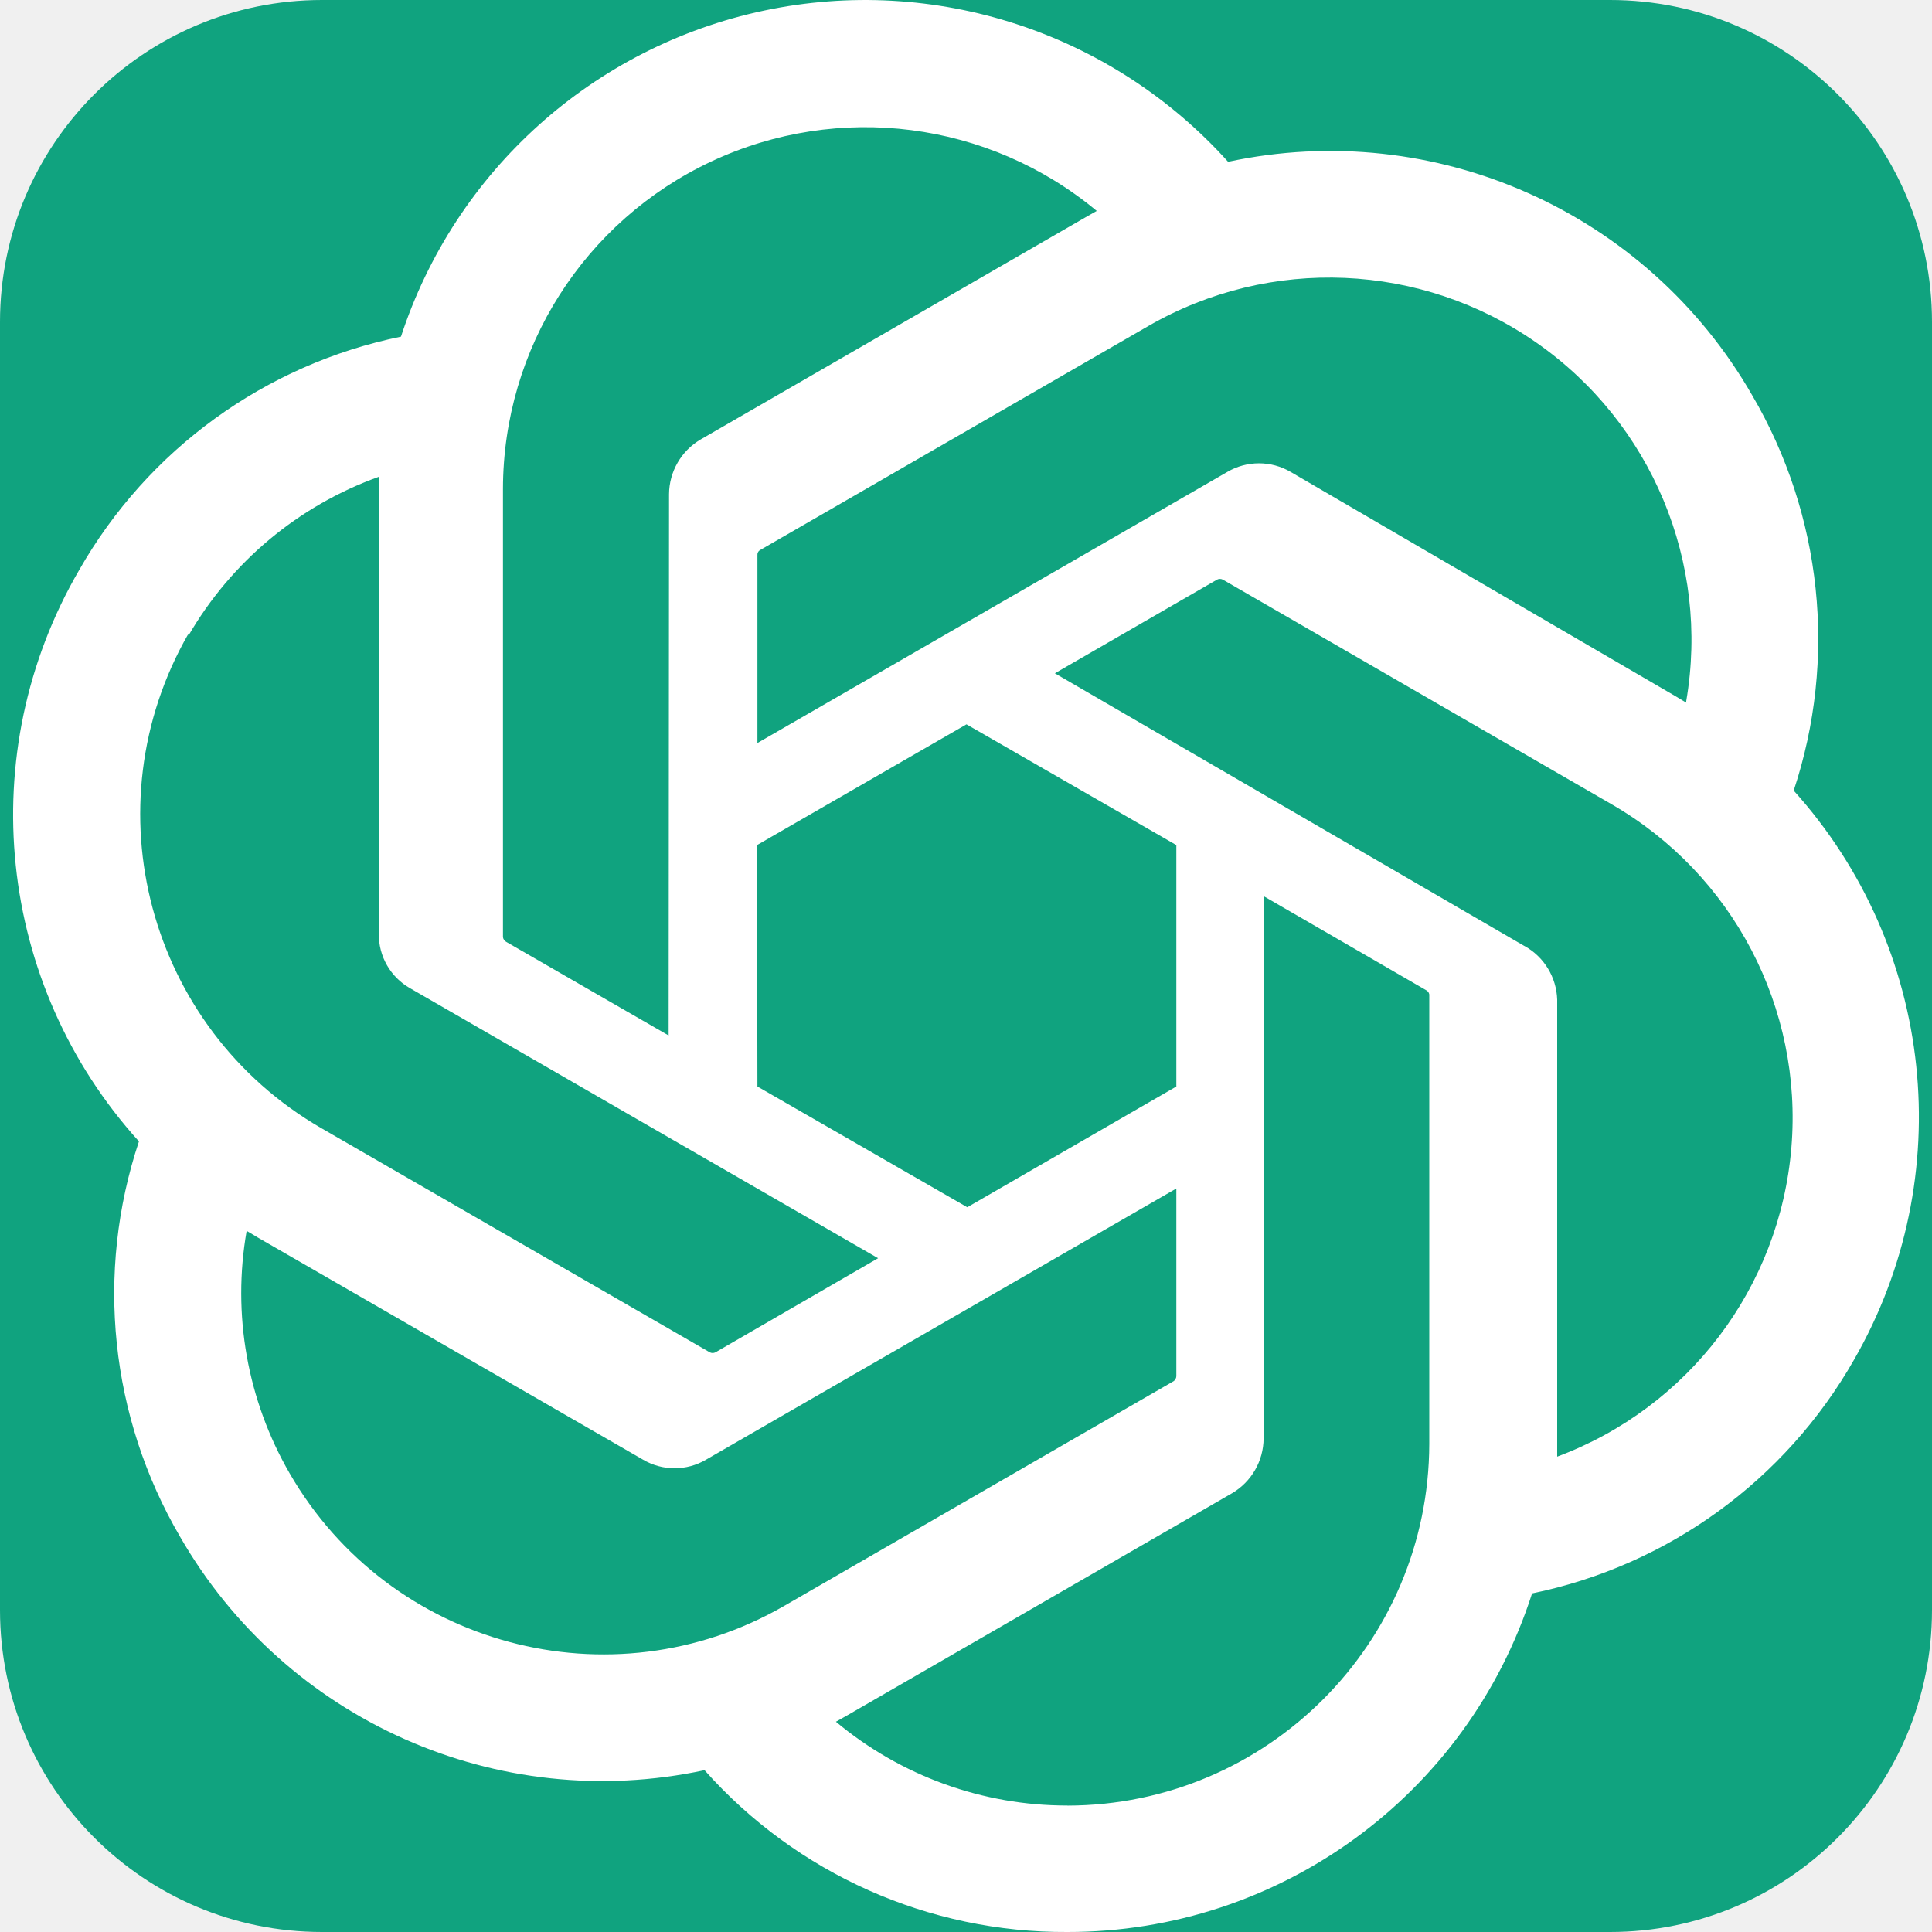
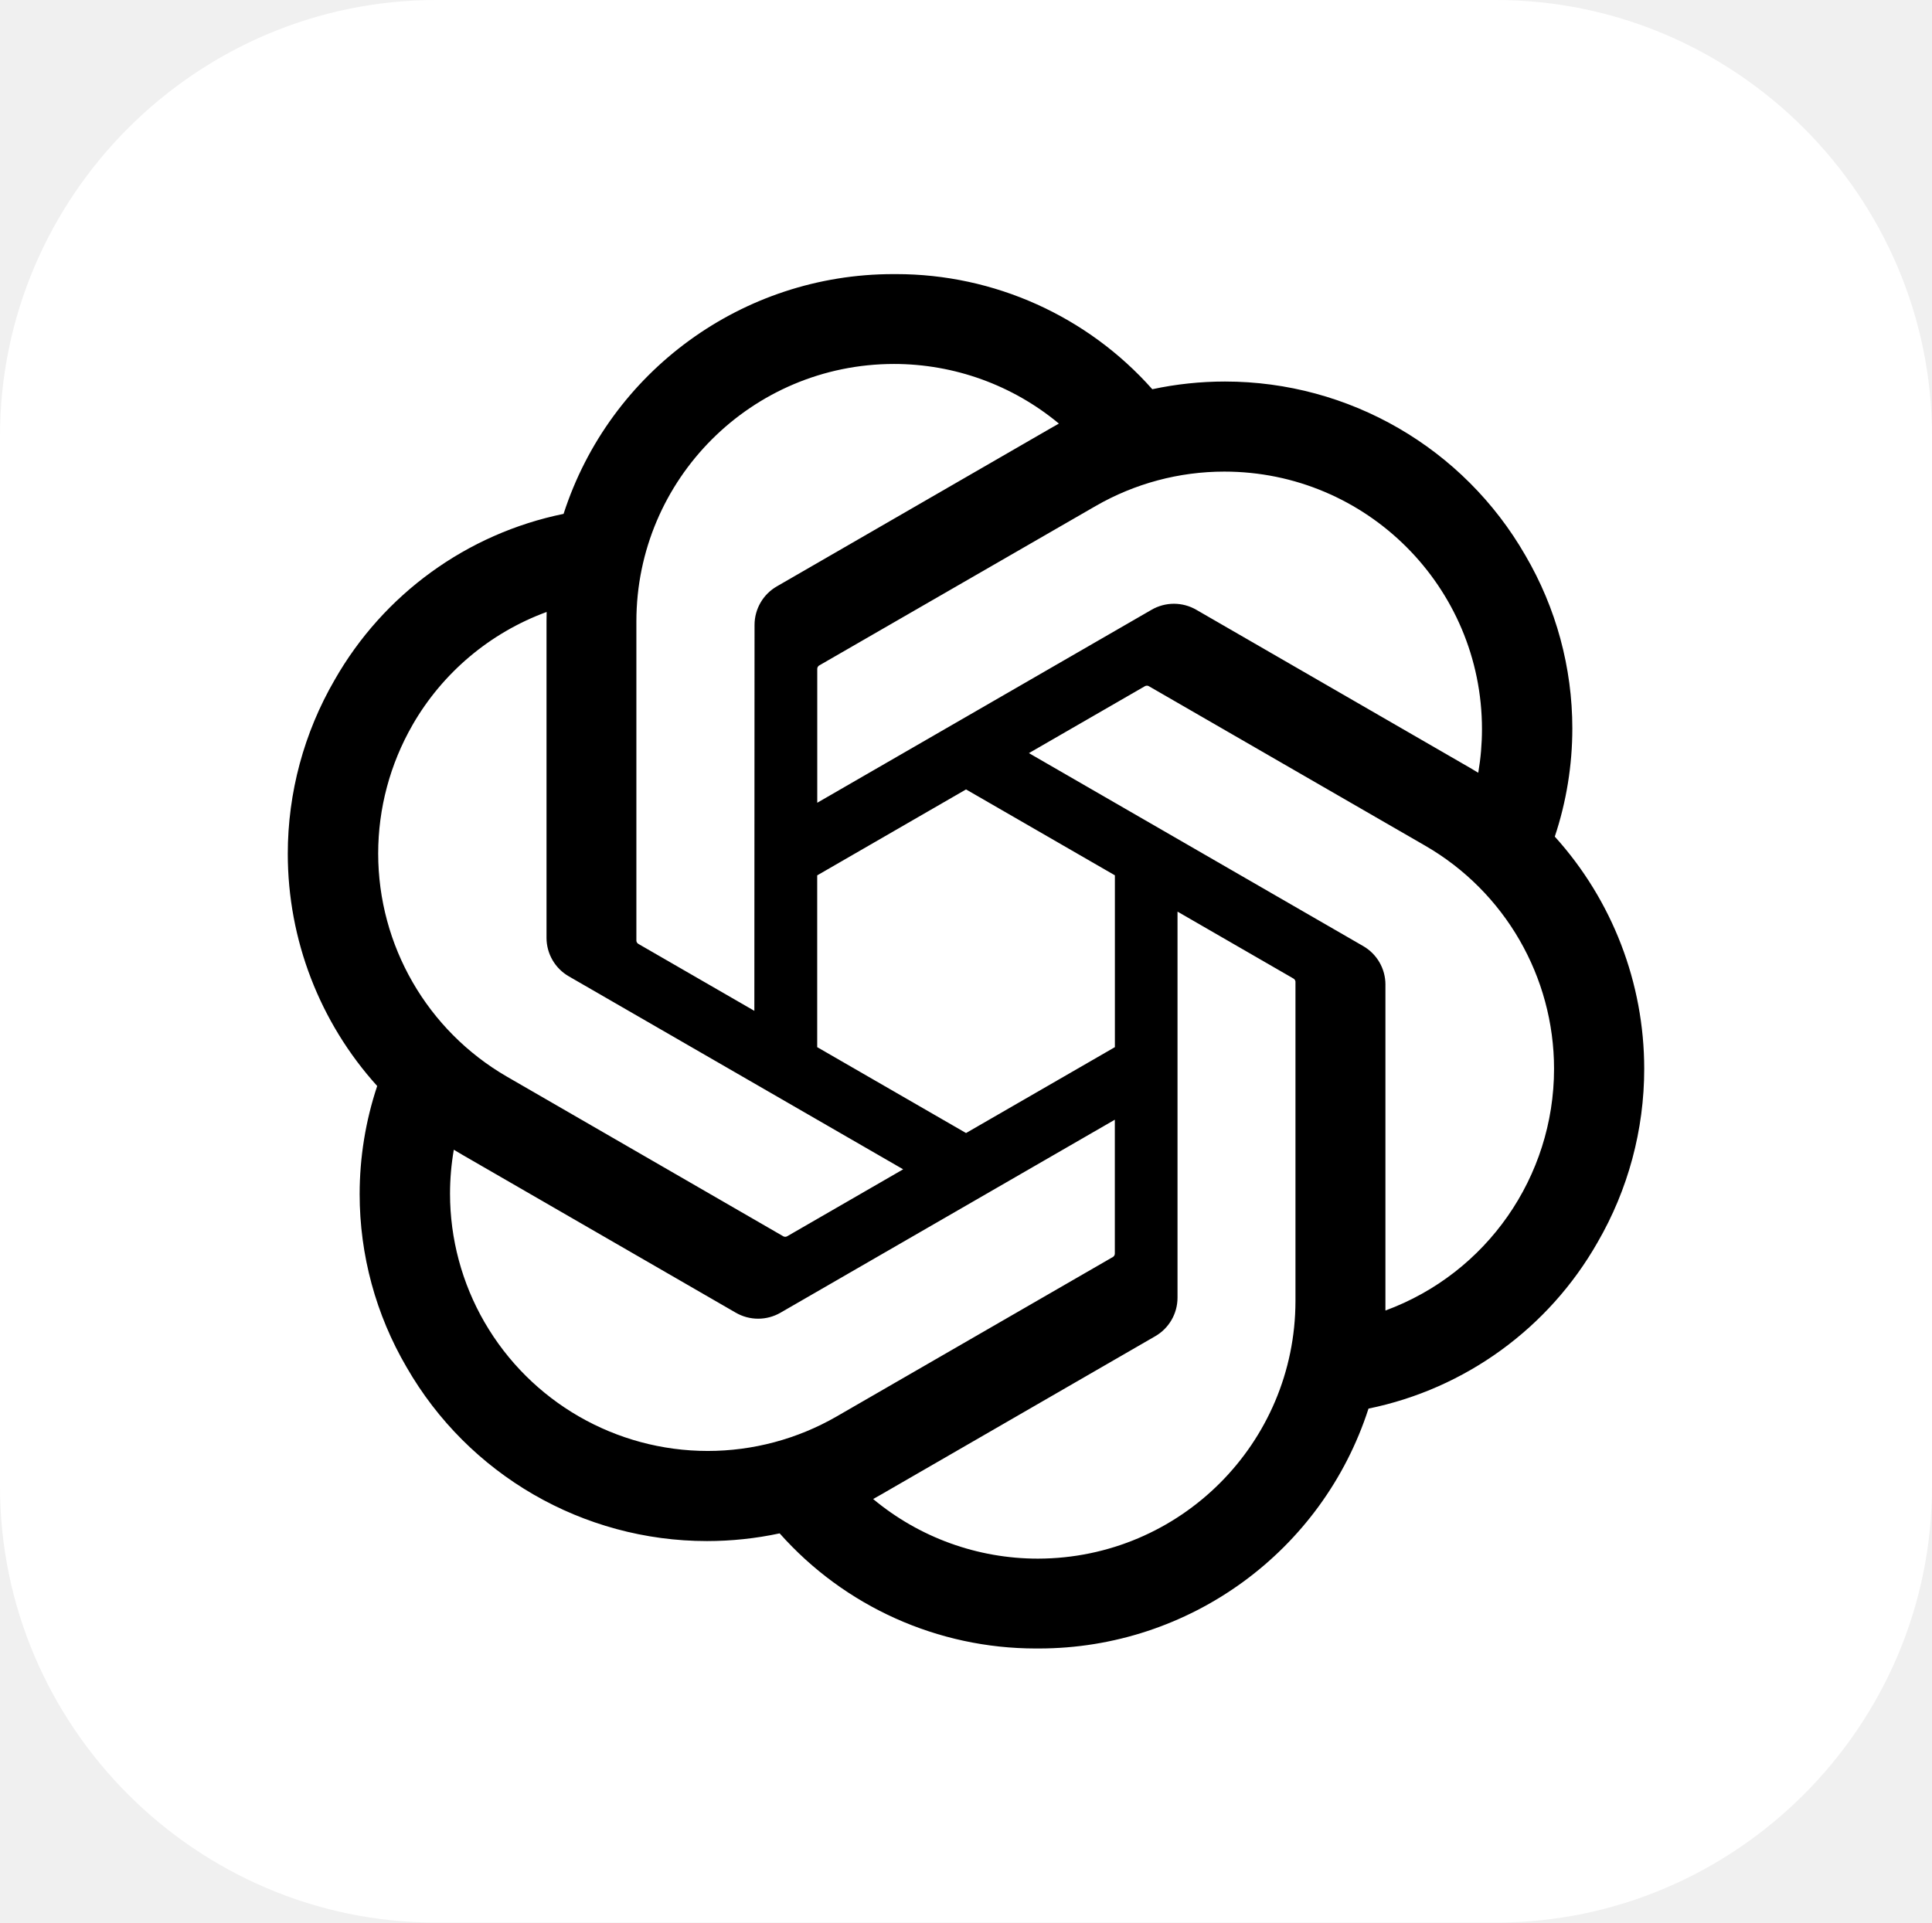
- <svg xmlns="http://www.w3.org/2000/svg" width="24" height="24" viewBox="0 0 24 24" fill="none">
-   <rect width="24" height="24" rx="4" fill="#10A37F" />
-   <path d="M22.282 9.821a5.985 5.985 0 0 0-.516-4.911 6.046 6.046 0 0 0-6.51-2.9A6.065 6.065 0 0 0 4.981 4.182a5.985 5.985 0 0 0-3.998 2.9 6.046 6.046 0 0 0 .743 7.097 5.98 5.98 0 0 0 .511 4.911 6.051 6.051 0 0 0 6.515 2.9A5.985 5.985 0 0 0 13.26 24a6.056 6.056 0 0 0 5.772-4.206 5.989 5.989 0 0 0 3.998-2.9 6.056 6.056 0 0 0-.748-7.073zm-9.022 12.608a4.476 4.476 0 0 1-2.876-1.041l.142-.08 4.778-2.758a.795.795 0 0 0 .393-.681v-6.737l2.02 1.169a.071.071 0 0 1 .038.052v5.583a4.504 4.504 0 0 1-4.495 4.494zm-9.661-4.125a4.471 4.471 0 0 1-.535-3.014l.142.085 4.783 2.758a.771.771 0 0 0 .781 0l5.843-3.369v2.332a.08.08 0 0 1-.033.061L9.74 19.95a4.499 4.499 0 0 1-6.141-1.646zM2.341 7.896a4.485 4.485 0 0 1 2.365-1.973V11.6a.766.766 0 0 0 .388.676l5.814 3.354-2.02 1.169a.076.076 0 0 1-.071 0l-4.83-2.787A4.504 4.504 0 0 1 2.341 7.872zm16.596 3.856L13.104 8.364 15.119 7.2a.076.076 0 0 1 .071 0l4.83 2.791a4.494 4.494 0 0 1-.676 8.104v-5.677a.79.79 0 0 0-.407-.667zm2.011-3.023l-.142-.085-4.774-2.782a.776.776 0 0 0-.785 0L9.409 9.23V6.897a.066.066 0 0 1 .028-.061l4.83-2.787a4.499 4.499 0 0 1 6.68 4.66zM8.306 12.863l-2.02-1.164a.08.08 0 0 1-.038-.057V6.074a4.499 4.499 0 0 1 7.376-3.454l-.142.081L8.704 5.459a.795.795 0 0 0-.393.681zm1.098-2.365l2.602-1.5 2.607 1.5v2.999l-2.597 1.5-2.607-1.5Z" fill="white" />
+ <svg xmlns="http://www.w3.org/2000/svg" shape-rendering="geometricPrecision" text-rendering="geometricPrecision" image-rendering="optimizeQuality" fill-rule="evenodd" clip-rule="evenodd" viewBox="0 0 512 509.639">
+   <path fill="#fff" d="M115.612 0h280.775C459.974 0 512 52.026 512 115.612v278.415c0 63.587-52.026 115.613-115.613 115.613H115.612C52.026 509.64 0 457.614 0 394.027V115.612C0 52.026 52.026 0 115.612 0z" />
+   <path fill-rule="nonzero" d="M412.037 221.764a90.834 90.834 0 004.648-28.67 90.79 90.79 0 00-12.443-45.87c-16.37-28.496-46.738-46.089-79.605-46.089-6.466 0-12.943.683-19.264 2.04a90.765 90.765 0 00-67.881-30.515h-.576c-.059.002-.149.002-.216.002-39.807 0-75.108 25.686-87.346 63.554-25.626 5.239-47.748 21.31-60.682 44.03a91.873 91.873 0 00-12.407 46.077 91.833 91.833 0 0023.694 61.553 90.802 90.802 0 00-4.649 28.67 90.804 90.804 0 0012.442 45.87c16.369 28.504 46.74 46.087 79.61 46.087a91.81 91.81 0 0019.253-2.04 90.783 90.783 0 0067.887 30.516h.576l.234-.001c39.829 0 75.119-25.686 87.357-63.588 25.626-5.242 47.748-21.312 60.682-44.033a91.718 91.718 0 0012.383-46.035 91.83 91.83 0 00-23.693-61.553l-.004-.005zM275.102 413.161h-.094a68.146 68.146 0 01-43.611-15.8 56.936 56.936 0 002.155-1.221l72.54-41.901a11.799 11.799 0 005.962-10.251V241.651l30.661 17.704c.326.163.55.479.596.84v84.693c-.042 37.653-30.554 68.198-68.21 68.273h.001zm-146.689-62.649a68.128 68.128 0 01-9.152-34.085c0-3.904.341-7.817 1.005-11.663.539.323 1.48.897 2.155 1.285l72.54 41.901a11.832 11.832 0 0011.918-.002l88.563-51.137v35.408a1.1 1.1 0 01-.438.94l-73.33 42.339a68.43 68.43 0 01-34.11 9.12 68.359 68.359 0 01-59.15-34.11l-.001.004zm-19.083-158.36a68.044 68.044 0 0135.538-29.934c0 .625-.036 1.731-.036 2.5v83.801l-.001.07a11.79 11.79 0 005.954 10.242l88.564 51.13-30.661 17.704a1.096 1.096 0 01-1.034.093l-73.337-42.375a68.36 68.36 0 01-34.095-59.143 68.412 68.412 0 019.112-34.085l-.004-.003zm251.907 58.621l-88.563-51.137 30.661-17.697a1.097 1.097 0 011.034-.094l73.337 42.339c21.109 12.195 34.132 34.746 34.132 59.132 0 28.604-17.849 54.199-44.686 64.078v-86.308c.004-.032.004-.065.004-.096 0-4.219-2.261-8.119-5.919-10.217zm30.518-45.93c-.539-.331-1.48-.898-2.155-1.286l-72.54-41.901a11.842 11.842 0 00-5.958-1.611c-2.092 0-4.15.558-5.957 1.611l-88.564 51.137v-35.408l-.001-.061a1.1 1.1 0 01.44-.88l73.33-42.303a68.301 68.301 0 0134.108-9.129c37.704 0 68.281 30.577 68.281 68.281a68.69 68.69 0 01-.984 11.545v.005zm-191.843 63.109l-30.668-17.704a1.09 1.09 0 01-.596-.84v-84.692c.016-37.685 30.593-68.236 68.281-68.236a68.332 68.332 0 0143.689 15.804 63.09 63.09 0 00-2.155 1.222l-72.54 41.9a11.794 11.794 0 00-5.961 10.248v.068l-.05 102.23zm16.655-35.91l39.445-22.782 39.444 22.767v45.55l-39.444 22.767-39.445-22.767v-45.535z" />
</svg>
